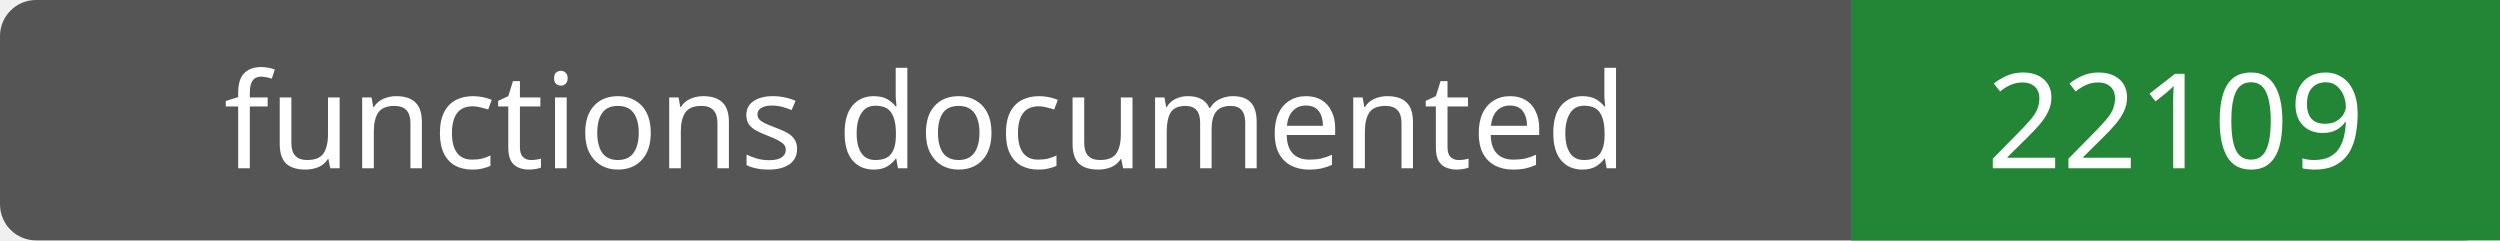
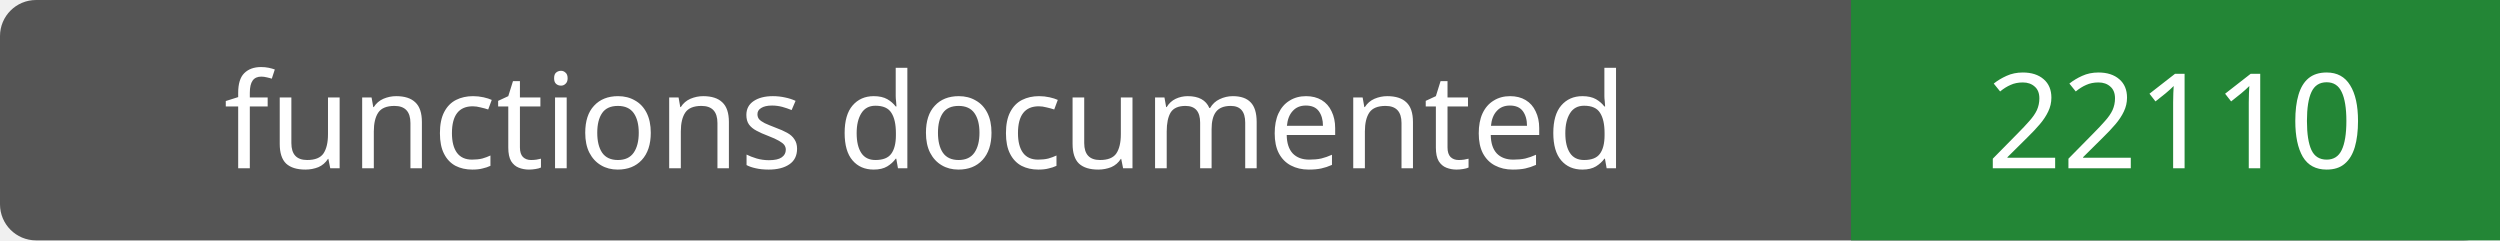
- <svg xmlns="http://www.w3.org/2000/svg" width="208" height="20" role="img" aria-label="functions documented: 22109">
+ <svg xmlns="http://www.w3.org/2000/svg" width="208" height="20" role="img" aria-label="functions documented: 22110">
  <rect width="208" height="20" rx="3" fill="#555" />
  <path fill="#238636" d="M154 0h54v20H154z" />
  <g fill="#fff" text-anchor="middle" font-family="Verdana,sans-serif" font-size="11">
    <text x="77.0" y="14">functions documented</text>
-     <text x="181.0" y="14">22109</text>
+     <text x="181.0" y="14">22110</text>
  </g>
</svg>
